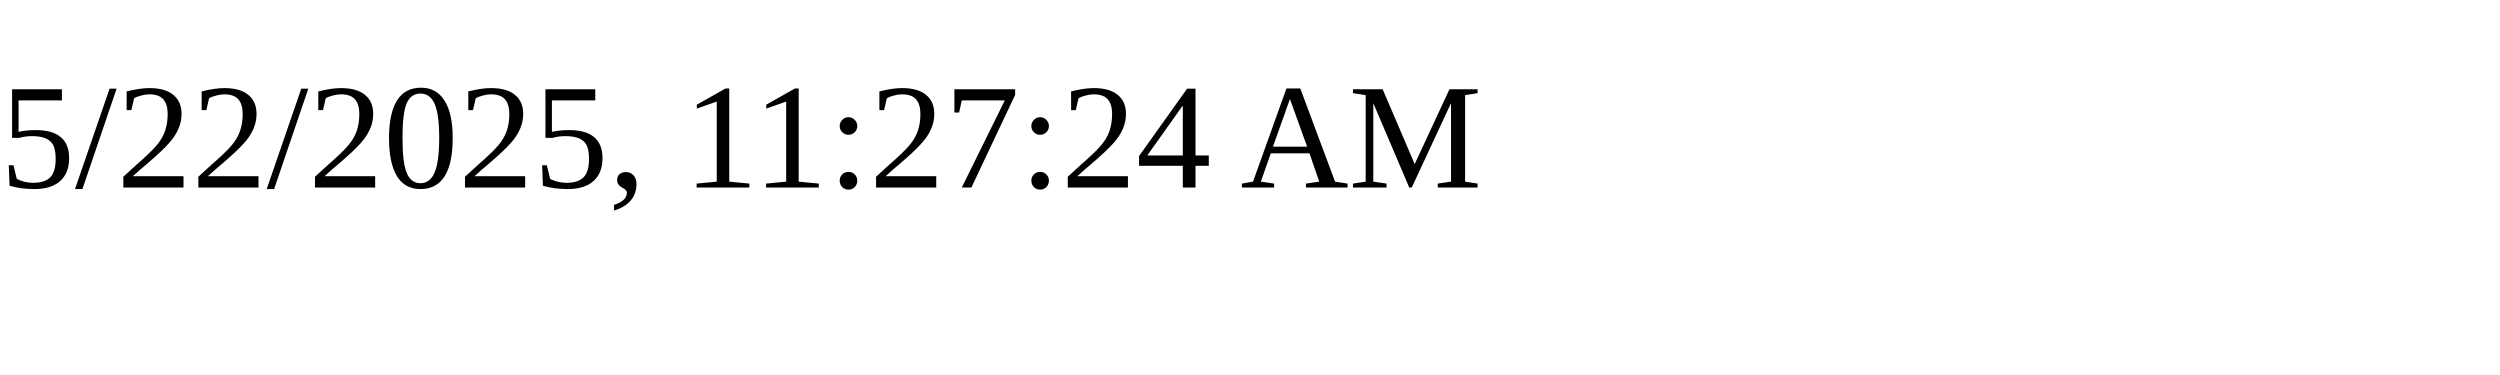
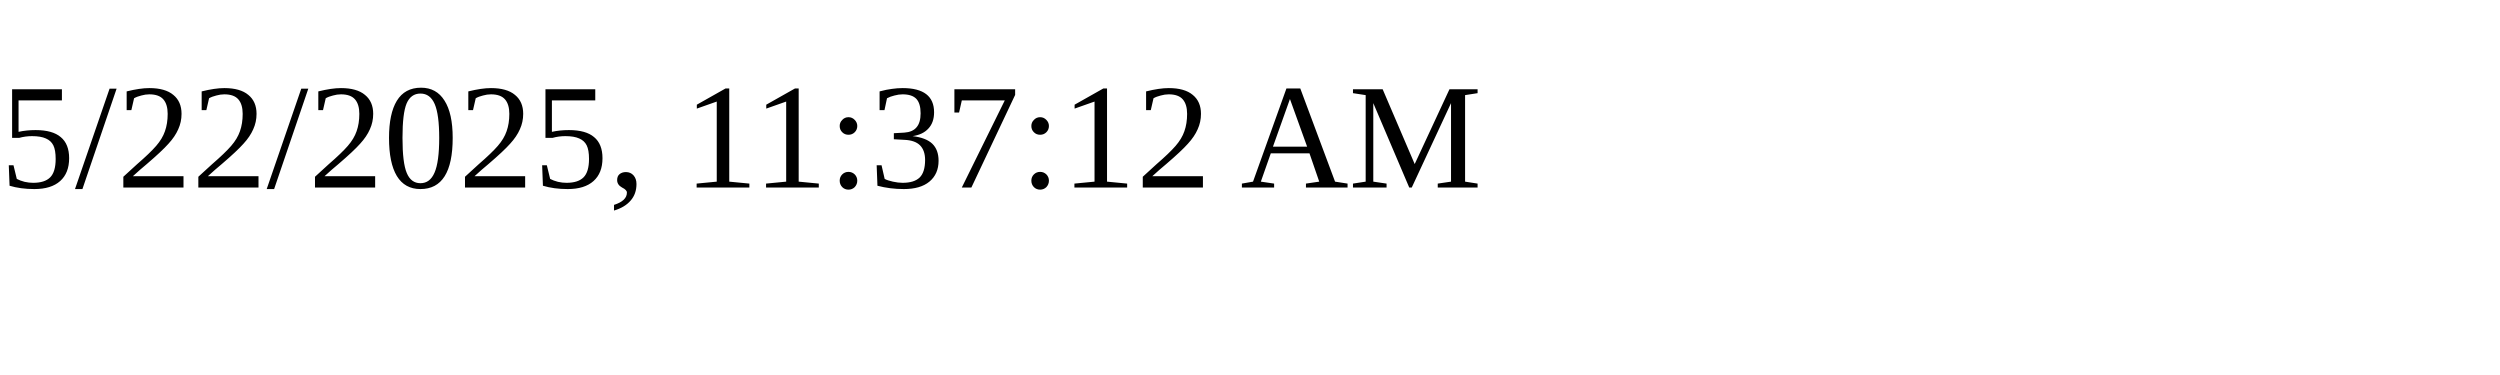
<svg xmlns="http://www.w3.org/2000/svg" height="30" width="200">
-   <text x="0" y="15">5/22/2025, 11:27:24 AM</text>
+   <text x="0" y="15">5/22/2025, 11:37:12 AM</text>
</svg>
